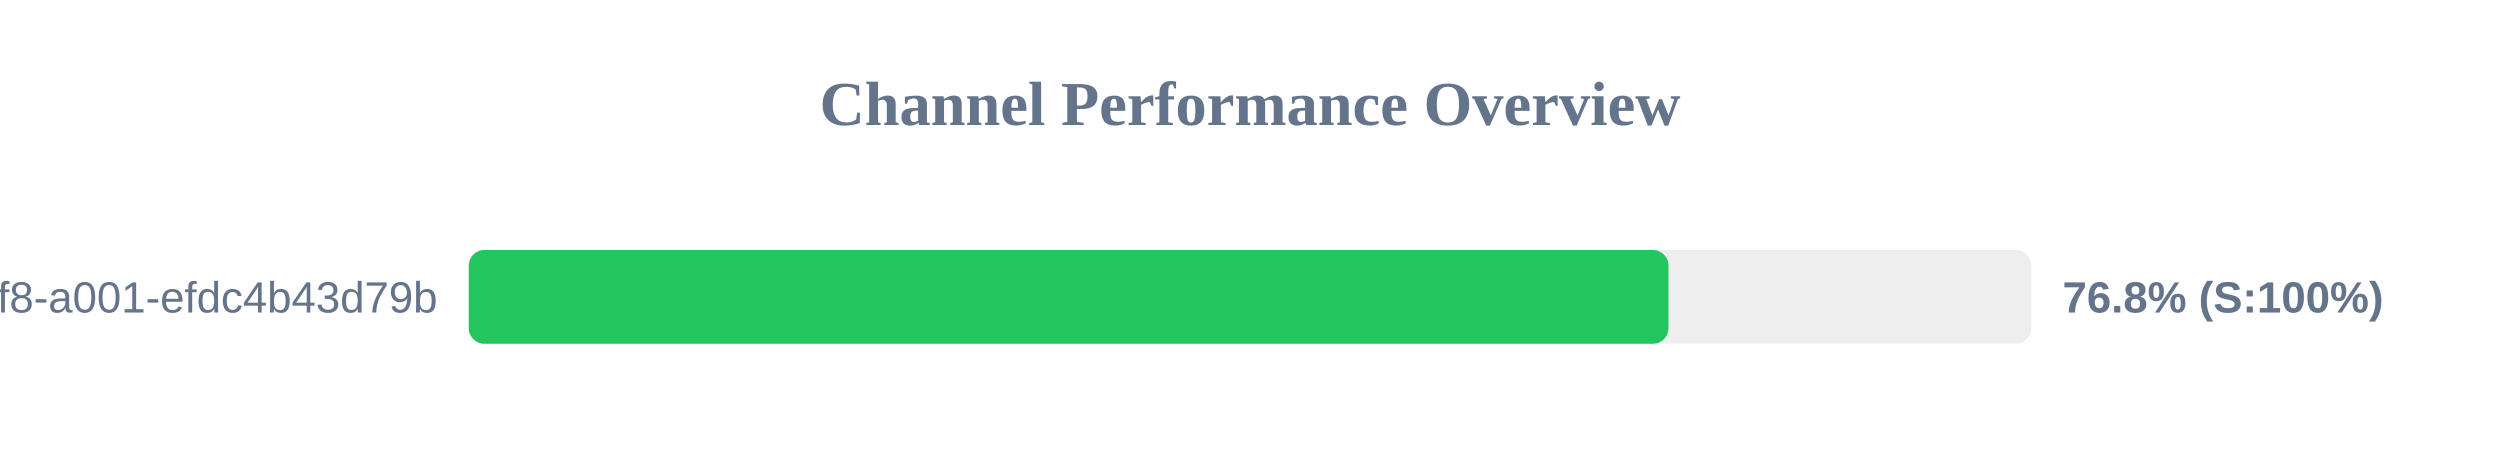
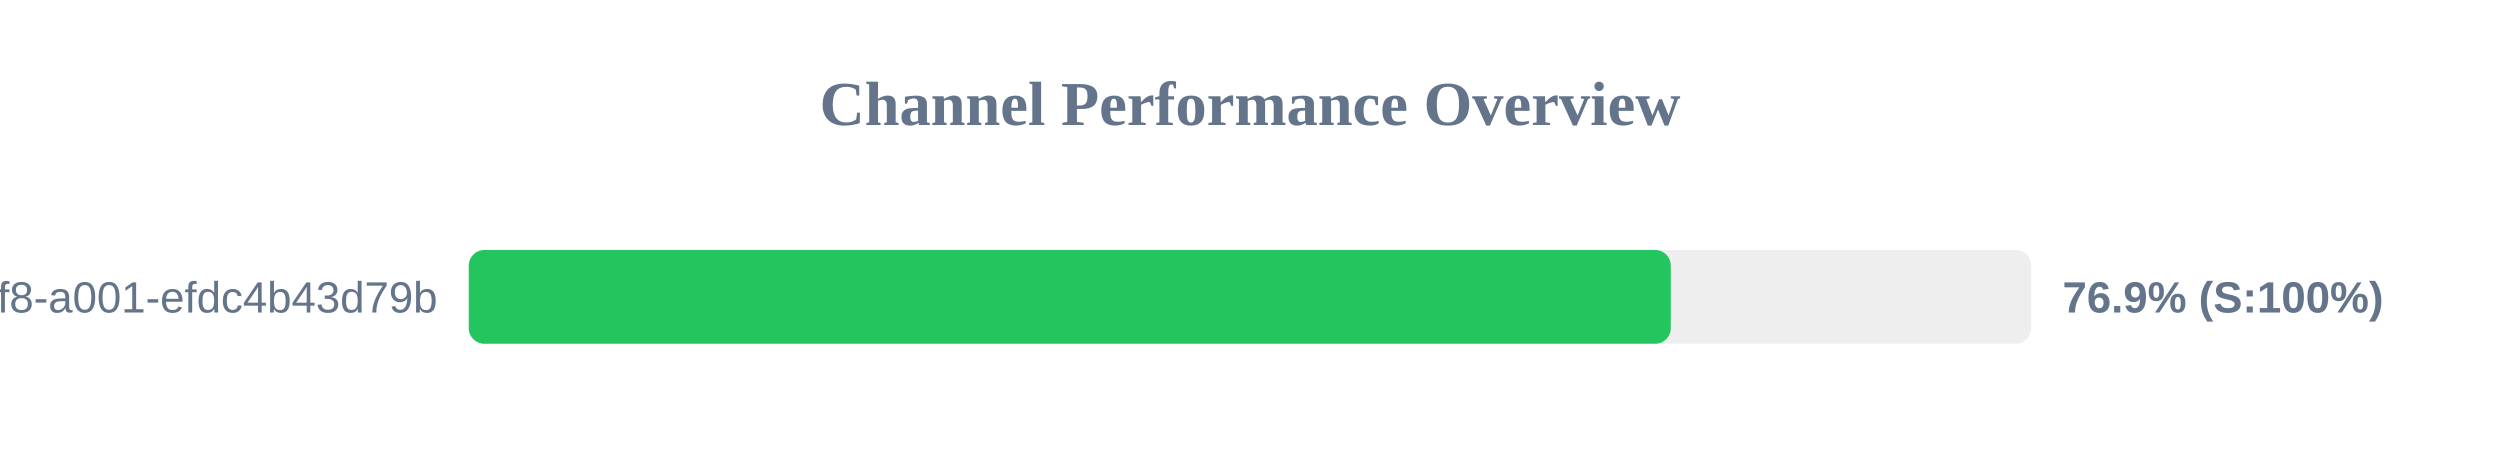
<svg xmlns="http://www.w3.org/2000/svg" width="800" height="150" version="1.1">
  <style>
        .row { font: 14px Arial; fill: #64748b; }
        .score { font: bold 14px Arial; fill: #64748b; }
    </style>
  <text x="400" y="40" text-anchor="middle" font-size="20px" font-weight="bold" fill="#64748b">Channel Performance Overview</text>
  <rect x="150" y="80" width="500" height="30" fill="#eee" rx="5" />
-   <rect x="150" y="80" width="383.9" height="30" fill="#22c55e" rx="5" />
+   <rect x="150" y="80" width="384.65" height="30" fill="#22c55e" rx="5" />
  <text x="140" y="100" text-anchor="end" class="row">?uuid=1fdb6b30-5371-4ff8-a001-efdc4b43d79b</text>
-   <text x="660" y="100" text-anchor="start" class="score">76.8% (S:100%)</text>
+   <text x="660" y="100" text-anchor="start" class="score">76.9% (S:100%)</text>
</svg>
